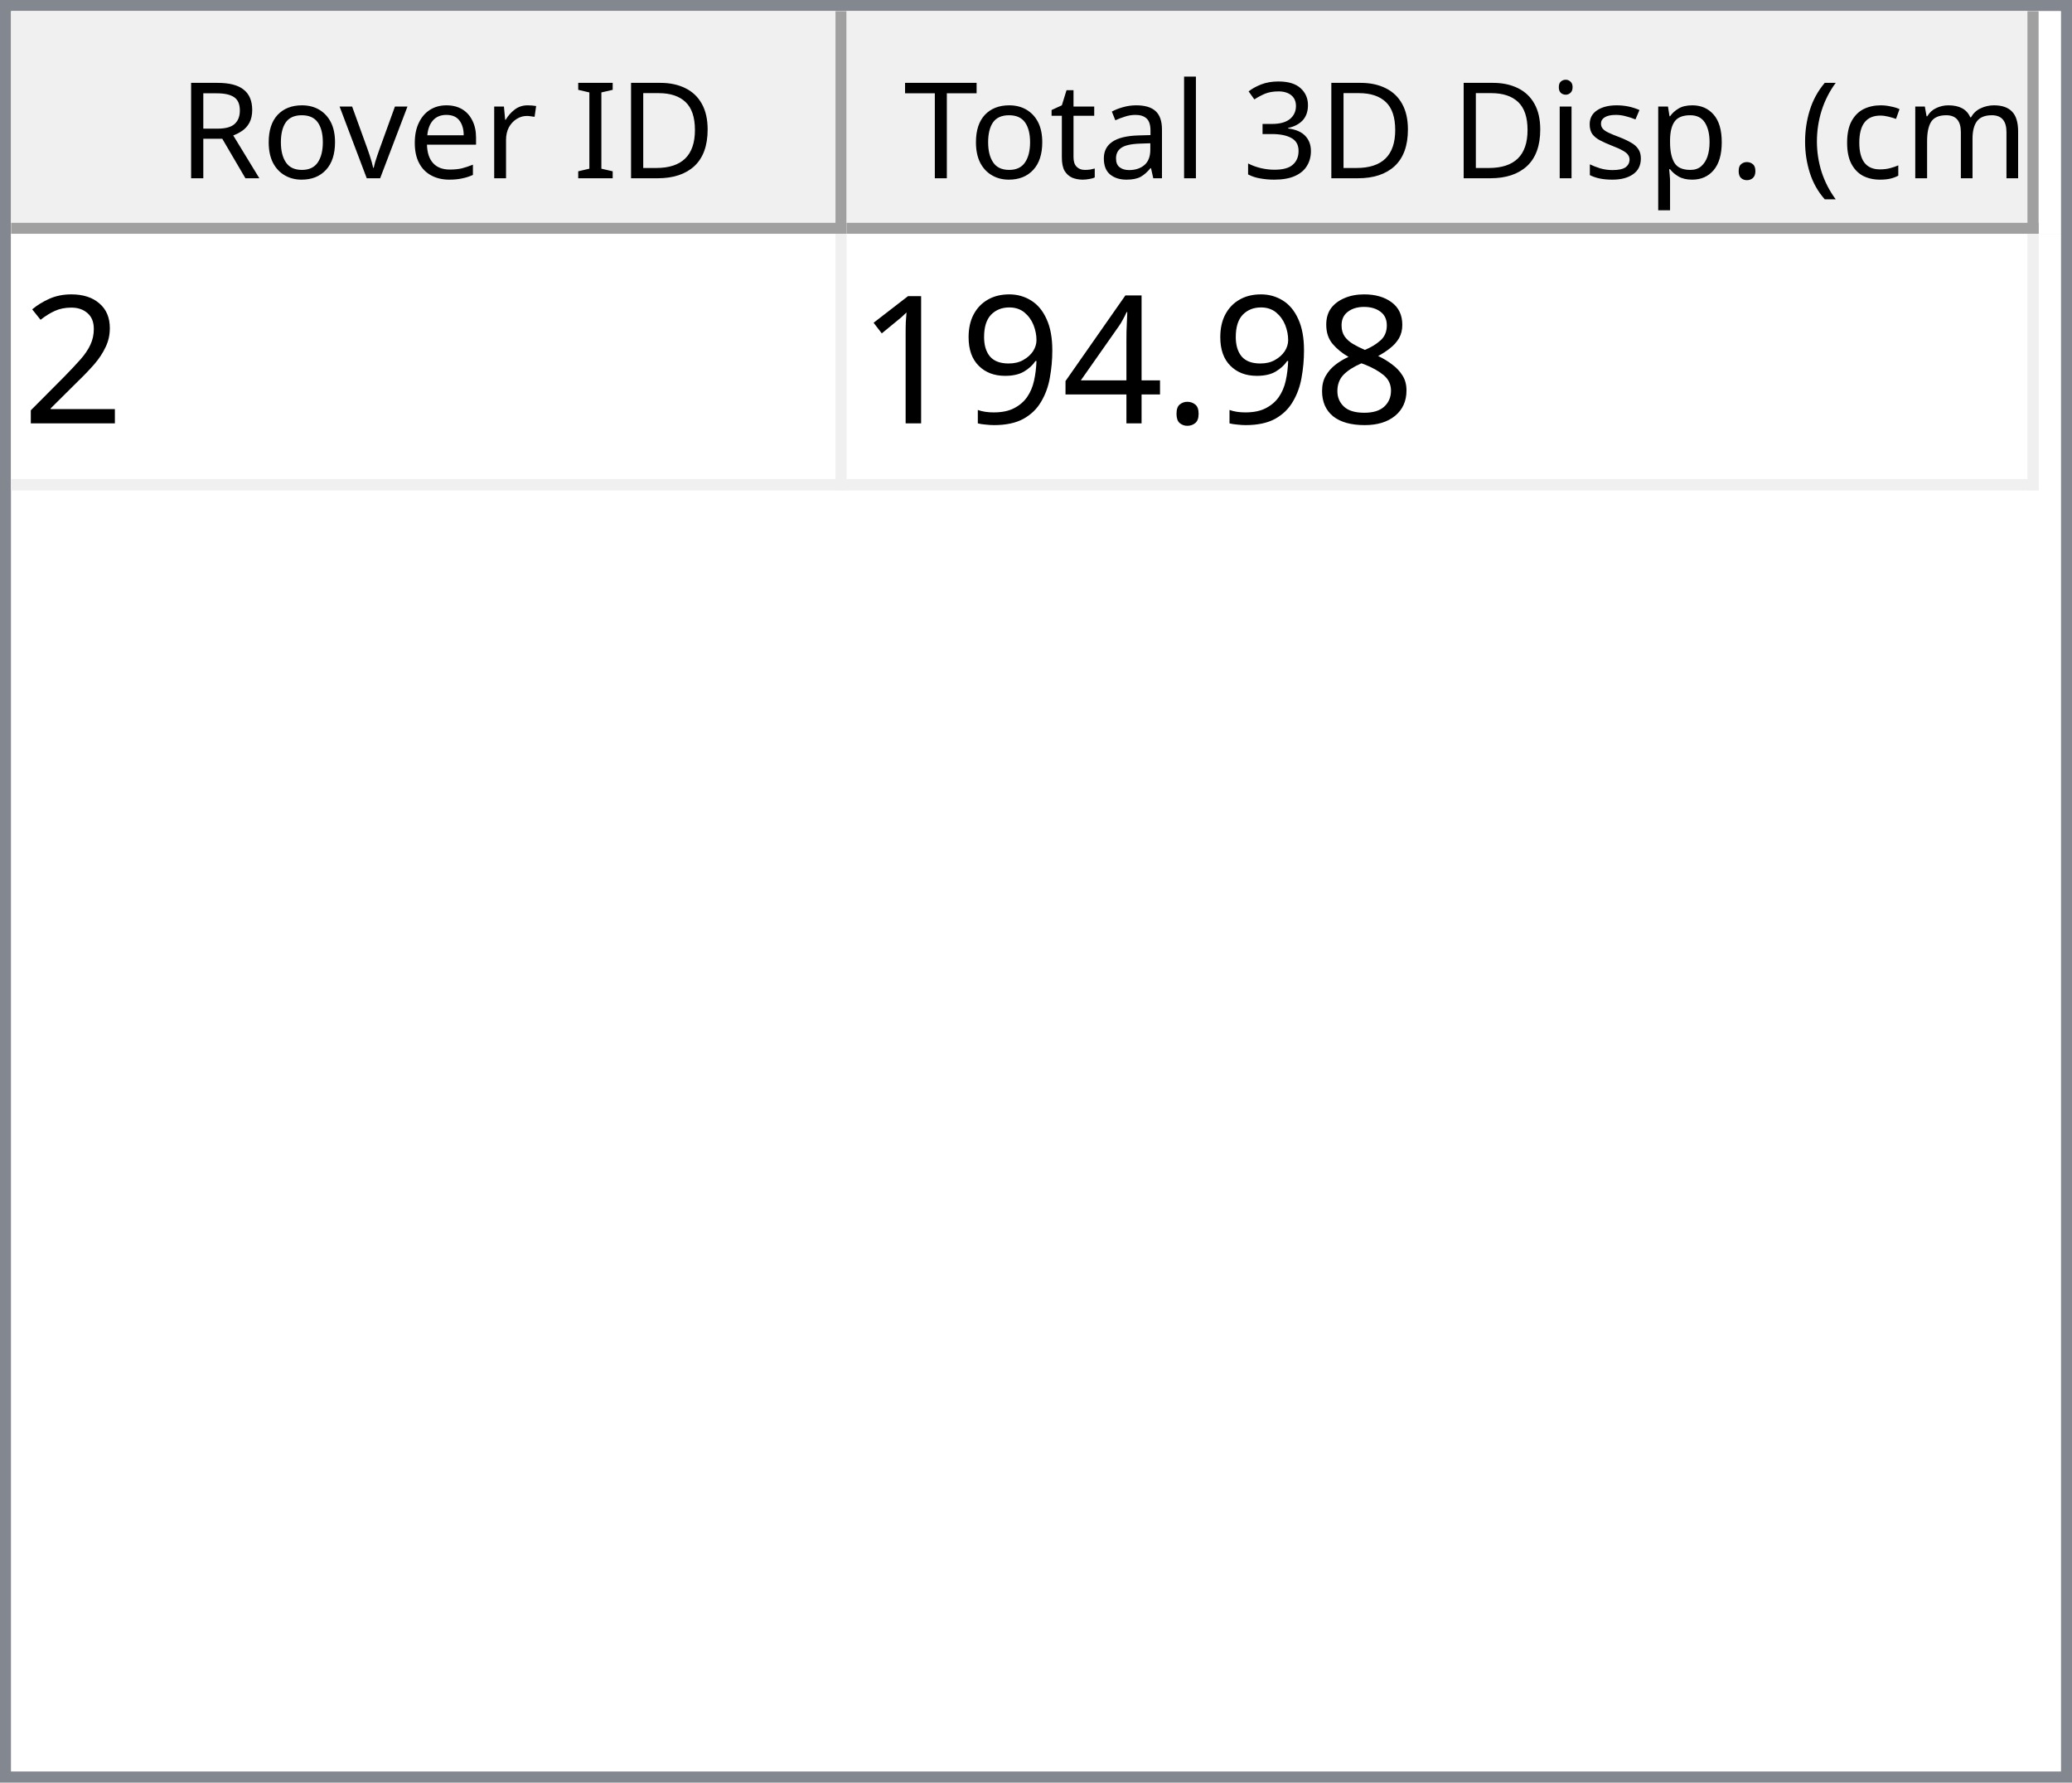
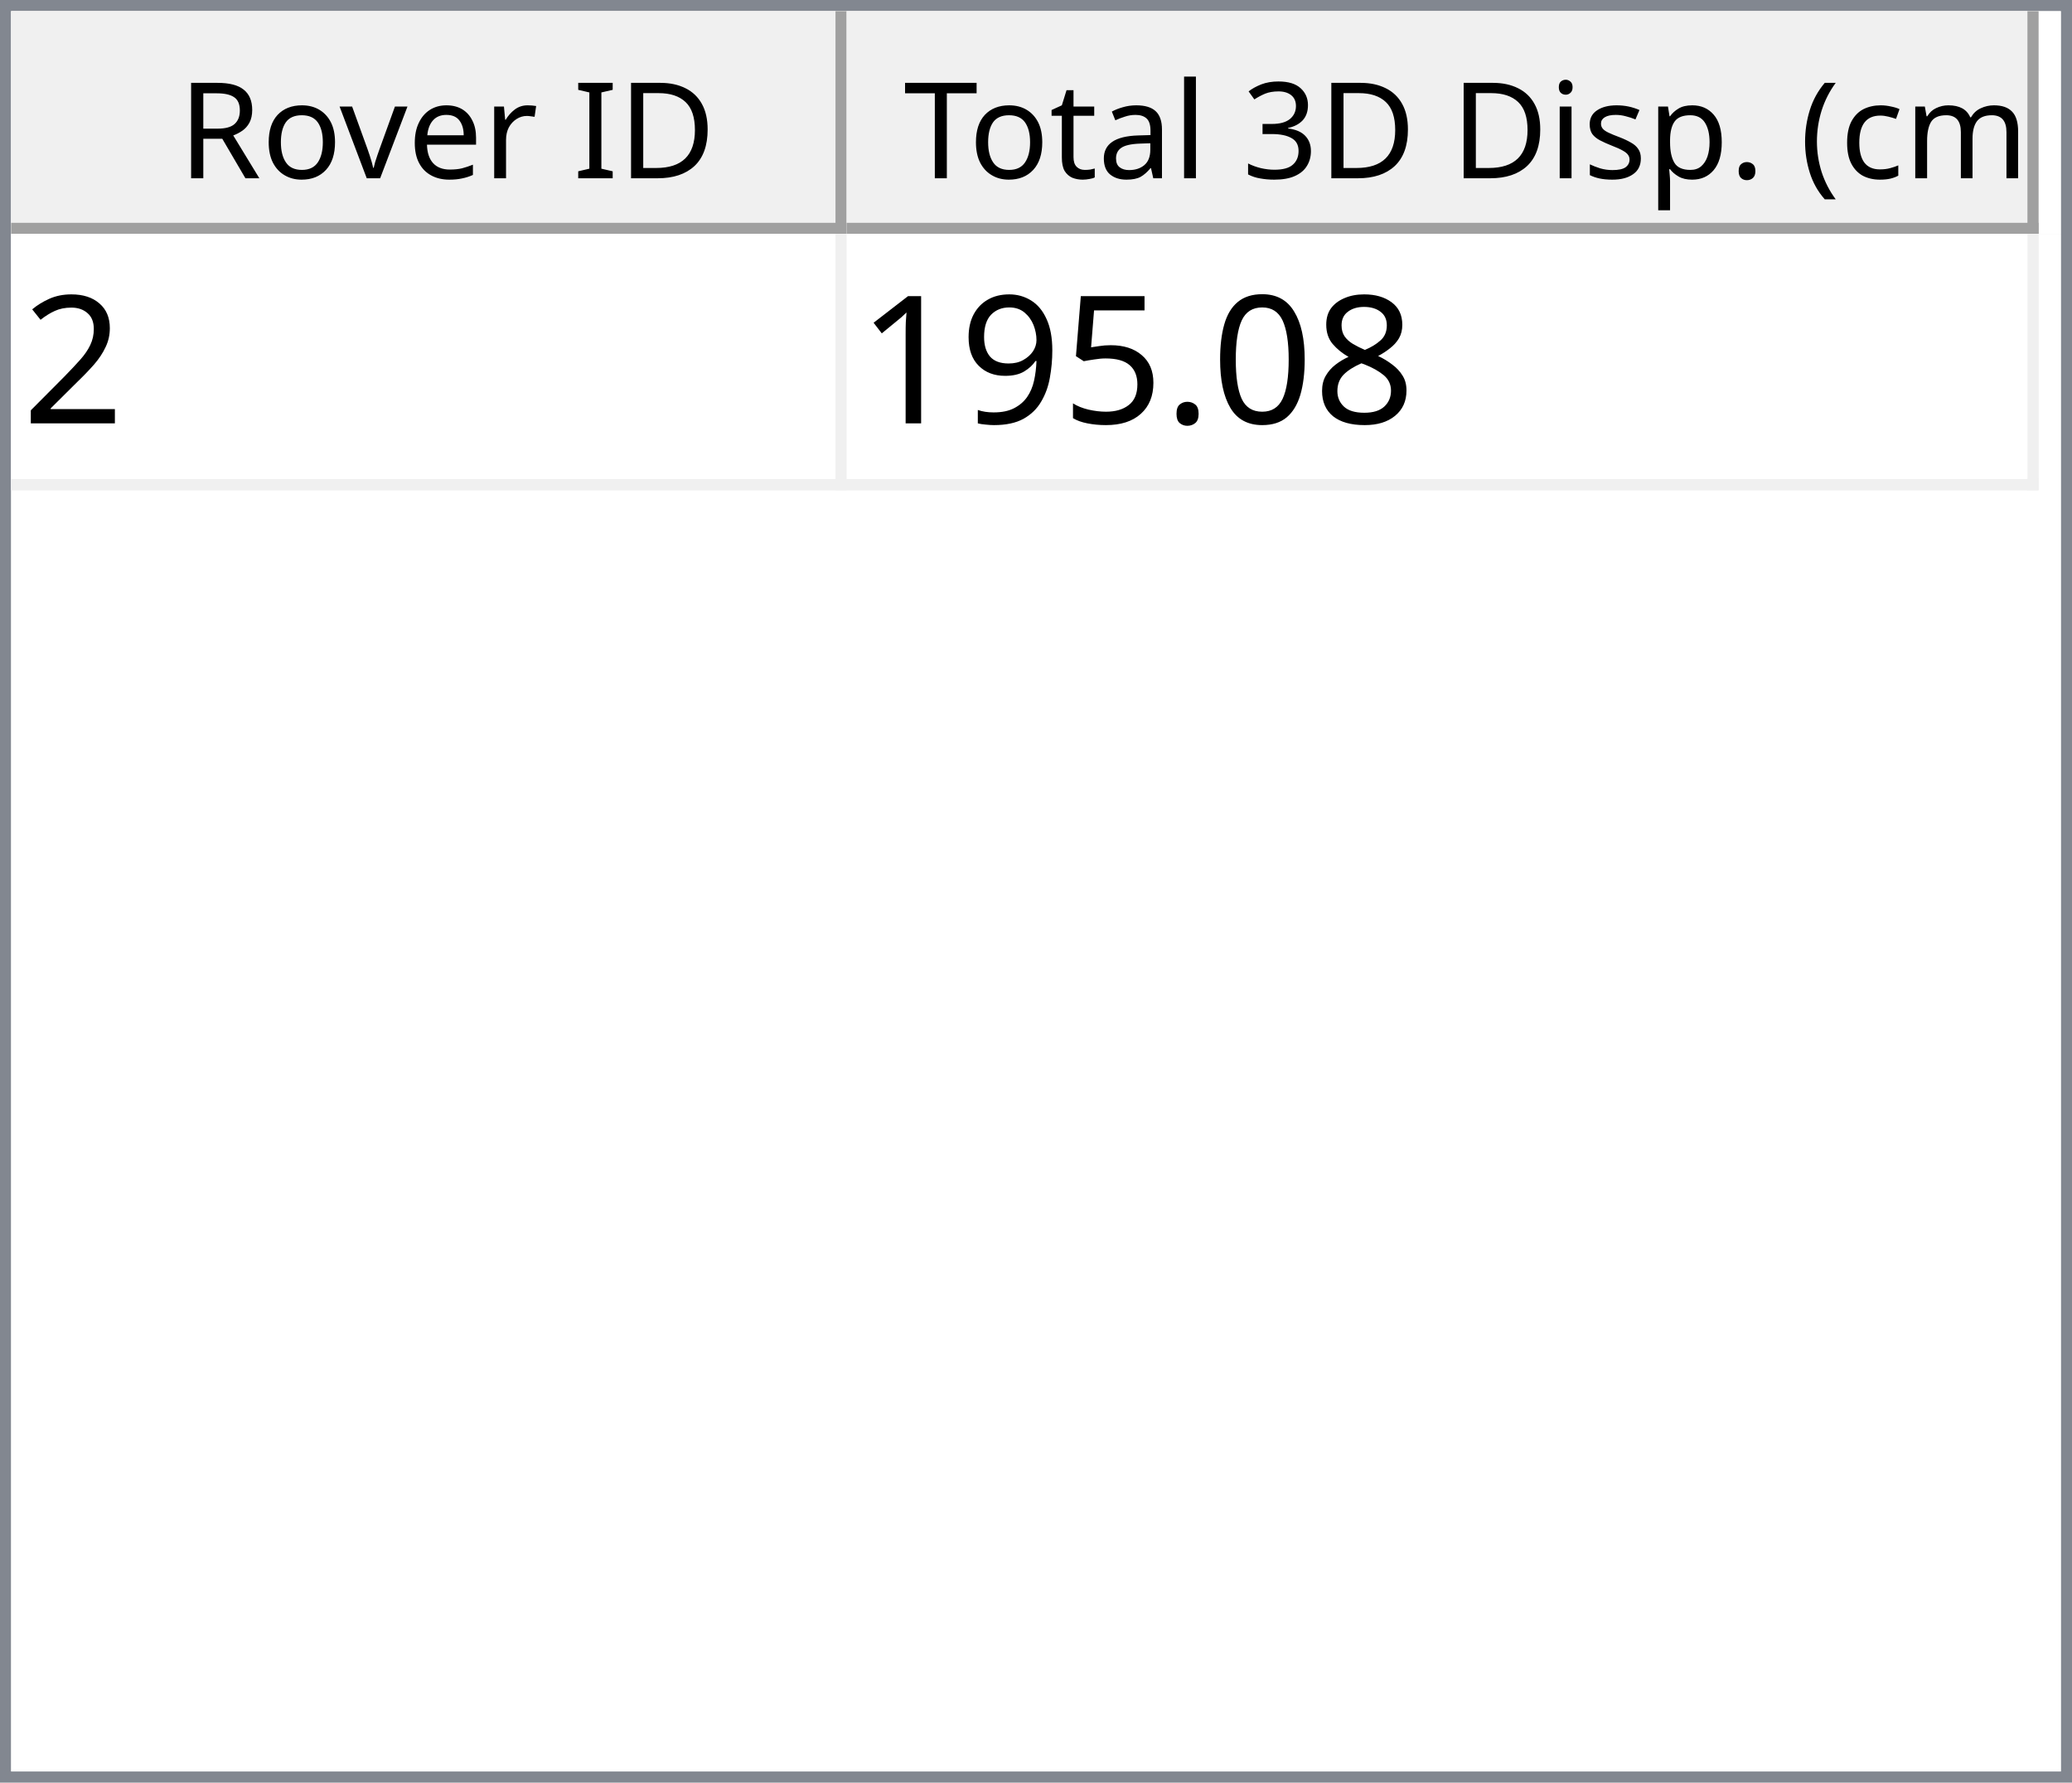
<svg xmlns="http://www.w3.org/2000/svg" style="fill-opacity:1; color-rendering:auto; color-interpolation:auto; text-rendering:auto; stroke:black; stroke-linecap:square; stroke-miterlimit:10; shape-rendering:auto; stroke-opacity:1; fill:black; stroke-dasharray:none; font-weight:normal; stroke-width:1; font-family:'Dialog'; font-style:normal; stroke-linejoin:miter; font-size:12px; stroke-dashoffset:0; image-rendering:auto;" width="186" height="160">
  <defs id="genericDefs" />
  <g>
    <defs id="defs1">
      <clipPath clipPathUnits="userSpaceOnUse" id="clipPath1">
        <path d="M0 0 L186 0 L186 160 L0 160 L0 0 Z" />
      </clipPath>
      <clipPath clipPathUnits="userSpaceOnUse" id="clipPath2">
        <path d="M0 0 L0 160 L186 160 L186 0 Z" />
      </clipPath>
      <clipPath clipPathUnits="userSpaceOnUse" id="clipPath3">
        <path d="M0 0 L0 20 L184 20 L184 0 Z" />
      </clipPath>
      <clipPath clipPathUnits="userSpaceOnUse" id="clipPath4">
        <path d="M0 0 L0 20 L75 20 L75 0 Z" />
      </clipPath>
      <clipPath clipPathUnits="userSpaceOnUse" id="clipPath5">
        <path d="M1 1 L1 19 L74 19 L74 1 Z" />
      </clipPath>
      <clipPath clipPathUnits="userSpaceOnUse" id="clipPath6">
        <path d="M0 0 L0 18 L73 18 L73 0 Z" />
      </clipPath>
      <clipPath clipPathUnits="userSpaceOnUse" id="clipPath7">
        <path d="M-0.5 -0.5 L-0.5 19.5 L74.5 19.5 L74.5 -0.5 Z" />
      </clipPath>
      <clipPath clipPathUnits="userSpaceOnUse" id="clipPath8">
        <path d="M0 0 L0 20 L107 20 L107 0 Z" />
      </clipPath>
      <clipPath clipPathUnits="userSpaceOnUse" id="clipPath9">
        <path d="M1 1 L1 19 L106 19 L106 1 Z" />
      </clipPath>
      <clipPath clipPathUnits="userSpaceOnUse" id="clipPath10">
        <path d="M0 0 L0 18 L105 18 L105 0 Z" />
      </clipPath>
      <clipPath clipPathUnits="userSpaceOnUse" id="clipPath11">
        <path d="M-0.5 -0.5 L-0.5 19.5 L106.5 19.5 L106.5 -0.5 Z" />
      </clipPath>
      <clipPath clipPathUnits="userSpaceOnUse" id="clipPath12">
        <path d="M0 0 L0 138 L184 138 L184 0 Z" />
      </clipPath>
      <clipPath clipPathUnits="userSpaceOnUse" id="clipPath13">
        <path d="M0 0 L0 23 L182 23 L182 0 Z" />
      </clipPath>
      <clipPath clipPathUnits="userSpaceOnUse" id="clipPath14">
        <path d="M-0.5 -0.5 L-0.5 22.5 L181.5 22.5 L181.5 -0.5 Z" />
      </clipPath>
      <clipPath clipPathUnits="userSpaceOnUse" id="clipPath15">
        <path d="M0 0 L0 22 L74 22 L74 0 Z" />
      </clipPath>
      <clipPath clipPathUnits="userSpaceOnUse" id="clipPath16">
        <path d="M0 0 L0 22 L106 22 L106 0 Z" />
      </clipPath>
      <font horiz-adv-x="64.551" id="font1">
        <font-face ascent="107.91" descent="25.098" units-per-em="100" style="font-style:normal; font-family:Segoe UI; font-weight:normal;" />
        <missing-glyph horiz-adv-x="64.551" d="M8.109 0 L8.109 68.266 L56.453 68.266 L56.453 0 L8.109 0 ZM15.328 7.234 L49.219 7.234 L49.219 61.031 L15.328 61.031 L15.328 7.234 Z" />
        <glyph unicode="D" horiz-adv-x="70.117" d="M9.188 0 L9.188 70.016 L28.516 70.016 Q65.531 70.016 65.531 35.891 Q65.531 19.672 55.25 9.836 Q44.969 0 27.734 0 L9.188 0 ZM17.391 62.594 L17.391 7.422 L27.828 7.422 Q41.609 7.422 49.273 14.797 Q56.938 22.172 56.938 35.688 Q56.938 62.594 28.328 62.594 L17.391 62.594 Z" />
        <glyph unicode="I" horiz-adv-x="26.611" d="M17.391 0 L9.188 0 L9.188 70.016 L17.391 70.016 L17.391 0 Z" />
        <glyph unicode=" " horiz-adv-x="27.393" d="" />
        <glyph unicode="r" horiz-adv-x="34.766" d="M34.188 41.891 Q32.078 43.5 28.125 43.5 Q23 43.5 19.555 38.672 Q16.109 33.844 16.109 25.484 L16.109 0 L8.109 0 L8.109 50 L16.109 50 L16.109 39.703 L16.312 39.703 Q18.016 44.969 21.531 47.922 Q25.047 50.875 29.391 50.875 Q32.516 50.875 34.188 50.203 L34.188 41.891 Z" />
        <glyph unicode="e" horiz-adv-x="52.295" d="M48.297 23 L12.984 23 Q13.188 14.656 17.484 10.109 Q21.781 5.562 29.297 5.562 Q37.75 5.562 44.828 11.141 L44.828 3.609 Q38.234 -1.172 27.391 -1.172 Q16.797 -1.172 10.742 5.641 Q4.688 12.453 4.688 24.812 Q4.688 36.469 11.305 43.82 Q17.922 51.172 27.734 51.172 Q37.547 51.172 42.922 44.828 Q48.297 38.484 48.297 27.203 L48.297 23 ZM40.094 29.781 Q40.047 36.719 36.75 40.578 Q33.453 44.438 27.594 44.438 Q21.922 44.438 17.969 40.383 Q14.016 36.328 13.094 29.781 L40.094 29.781 Z" />
        <glyph unicode="v" horiz-adv-x="47.9" d="M47.406 50 L27.484 0 L19.625 0 L0.688 50 L9.469 50 L22.172 13.672 Q23.578 9.672 23.922 6.688 L24.125 6.688 Q24.609 10.453 25.688 13.484 L38.969 50 L47.406 50 Z" />
        <glyph unicode="o" horiz-adv-x="58.594" d="M29 -1.172 Q17.922 -1.172 11.305 5.836 Q4.688 12.844 4.688 24.422 Q4.688 37.016 11.57 44.094 Q18.453 51.172 30.172 51.172 Q41.359 51.172 47.633 44.289 Q53.906 37.406 53.906 25.203 Q53.906 13.234 47.141 6.031 Q40.375 -1.172 29 -1.172 ZM29.594 44.438 Q21.875 44.438 17.383 39.188 Q12.891 33.938 12.891 24.703 Q12.891 15.828 17.43 10.695 Q21.969 5.562 29.594 5.562 Q37.359 5.562 41.531 10.594 Q45.703 15.625 45.703 24.906 Q45.703 34.281 41.531 39.359 Q37.359 44.438 29.594 44.438 Z" />
        <glyph unicode="R" horiz-adv-x="59.814" d="M59.375 0 L49.609 0 L37.891 19.625 Q36.281 22.359 34.766 24.289 Q33.25 26.219 31.664 27.438 Q30.078 28.656 28.25 29.219 Q26.422 29.781 24.125 29.781 L17.391 29.781 L17.391 0 L9.188 0 L9.188 70.016 L30.078 70.016 Q34.672 70.016 38.555 68.867 Q42.438 67.719 45.289 65.375 Q48.141 63.031 49.758 59.547 Q51.375 56.062 51.375 51.375 Q51.375 47.703 50.273 44.656 Q49.172 41.609 47.148 39.211 Q45.125 36.812 42.266 35.133 Q39.406 33.453 35.844 32.516 L35.844 32.328 Q37.594 31.547 38.891 30.547 Q40.188 29.547 41.359 28.18 Q42.531 26.812 43.68 25.078 Q44.828 23.344 46.234 21.047 L59.375 0 ZM17.391 62.594 L17.391 37.203 L28.516 37.203 Q31.594 37.203 34.203 38.133 Q36.812 39.062 38.719 40.797 Q40.625 42.531 41.703 45.047 Q42.781 47.562 42.781 50.688 Q42.781 56.297 39.141 59.445 Q35.5 62.594 28.609 62.594 L17.391 62.594 Z" />
        <glyph unicode=")" horiz-adv-x="30.176" d="M8.297 -15.922 L1.172 -15.922 Q16.406 2.344 16.406 26.812 Q16.406 51.469 1.078 70.016 L8.297 70.016 Q23.531 52.156 23.531 26.703 Q23.531 1.375 8.297 -15.922 Z" />
        <glyph unicode="m" horiz-adv-x="86.133" d="M79.109 0 L71.094 0 L71.094 28.719 Q71.094 37.016 68.531 40.727 Q65.969 44.438 59.906 44.438 Q54.781 44.438 51.195 39.75 Q47.609 35.062 47.609 28.516 L47.609 0 L39.594 0 L39.594 29.688 Q39.594 44.438 28.219 44.438 Q22.953 44.438 19.531 40.016 Q16.109 35.594 16.109 28.516 L16.109 0 L8.109 0 L8.109 50 L16.109 50 L16.109 42.094 L16.312 42.094 Q21.625 51.172 31.844 51.172 Q36.969 51.172 40.773 48.312 Q44.578 45.453 46 40.828 Q51.562 51.172 62.594 51.172 Q79.109 51.172 79.109 30.812 L79.109 0 Z" />
        <glyph unicode="c" horiz-adv-x="46.191" d="M42.188 2.297 Q36.422 -1.172 28.516 -1.172 Q17.828 -1.172 11.258 5.789 Q4.688 12.75 4.688 23.828 Q4.688 36.188 11.766 43.68 Q18.844 51.172 30.672 51.172 Q37.25 51.172 42.281 48.734 L42.281 40.531 Q36.719 44.438 30.375 44.438 Q22.703 44.438 17.797 38.945 Q12.891 33.453 12.891 24.516 Q12.891 15.719 17.508 10.641 Q22.125 5.562 29.891 5.562 Q36.422 5.562 42.188 9.906 L42.188 2.297 Z" />
        <glyph unicode="(" horiz-adv-x="30.176" d="M29.109 -15.922 L21.969 -15.922 Q6.844 1.375 6.844 26.703 Q6.844 52.156 21.969 70.016 L29.203 70.016 Q13.875 51.469 13.875 26.812 Q13.875 2.344 29.109 -15.922 Z" />
        <glyph unicode="." horiz-adv-x="21.68" d="M10.891 -1.078 Q8.641 -1.078 7.055 0.539 Q5.469 2.156 5.469 4.391 Q5.469 6.641 7.055 8.273 Q8.641 9.906 10.891 9.906 Q13.188 9.906 14.797 8.273 Q16.406 6.641 16.406 4.391 Q16.406 2.156 14.797 0.539 Q13.188 -1.078 10.891 -1.078 Z" />
        <glyph unicode="p" horiz-adv-x="58.789" d="M16.312 7.234 L16.109 7.234 L16.109 -23 L8.109 -23 L8.109 50 L16.109 50 L16.109 41.219 L16.312 41.219 Q22.219 51.172 33.594 51.172 Q43.266 51.172 48.688 44.461 Q54.109 37.75 54.109 26.469 Q54.109 13.922 48 6.375 Q41.891 -1.172 31.297 -1.172 Q21.578 -1.172 16.312 7.234 ZM16.109 27.391 L16.109 20.406 Q16.109 14.203 20.141 9.883 Q24.172 5.562 30.375 5.562 Q37.641 5.562 41.773 11.133 Q45.906 16.703 45.906 26.609 Q45.906 34.969 42.047 39.703 Q38.188 44.438 31.594 44.438 Q24.609 44.438 20.359 39.578 Q16.109 34.719 16.109 27.391 Z" />
        <glyph unicode="s" horiz-adv-x="42.432" d="M5.078 1.812 L5.078 10.406 Q11.625 5.562 19.484 5.562 Q30.031 5.562 30.031 12.594 Q30.031 14.594 29.125 15.992 Q28.219 17.391 26.68 18.461 Q25.141 19.531 23.07 20.383 Q21 21.234 18.609 22.172 Q15.281 23.484 12.766 24.828 Q10.25 26.172 8.57 27.859 Q6.891 29.547 6.031 31.695 Q5.172 33.844 5.172 36.719 Q5.172 40.234 6.789 42.945 Q8.406 45.656 11.086 47.484 Q13.766 49.312 17.211 50.242 Q20.656 51.172 24.312 51.172 Q30.812 51.172 35.938 48.922 L35.938 40.828 Q30.422 44.438 23.25 44.438 Q21 44.438 19.195 43.922 Q17.391 43.406 16.094 42.477 Q14.797 41.547 14.086 40.258 Q13.375 38.969 13.375 37.406 Q13.375 35.453 14.086 34.133 Q14.797 32.812 16.164 31.789 Q17.531 30.766 19.484 29.938 Q21.438 29.109 23.922 28.125 Q27.25 26.859 29.883 25.516 Q32.516 24.172 34.375 22.484 Q36.234 20.797 37.234 18.602 Q38.234 16.406 38.234 13.375 Q38.234 9.672 36.602 6.938 Q34.969 4.203 32.234 2.398 Q29.5 0.594 25.93 -0.289 Q22.359 -1.172 18.453 -1.172 Q10.75 -1.172 5.078 1.812 Z" />
        <glyph unicode="i" horiz-adv-x="24.219" d="M12.203 62.703 Q10.062 62.703 8.547 64.164 Q7.031 65.625 7.031 67.875 Q7.031 70.125 8.547 71.609 Q10.062 73.094 12.203 73.094 Q14.406 73.094 15.945 71.609 Q17.484 70.125 17.484 67.875 Q17.484 65.719 15.945 64.211 Q14.406 62.703 12.203 62.703 ZM16.109 0 L8.109 0 L8.109 50 L16.109 50 L16.109 0 Z" />
        <glyph unicode="3" horiz-adv-x="53.906" d="M46.531 19.828 Q46.531 15.094 44.75 11.211 Q42.969 7.328 39.719 4.57 Q36.469 1.812 31.93 0.297 Q27.391 -1.219 21.922 -1.219 Q11.922 -1.219 6 2.594 L6 11.188 Q13.094 5.609 22.219 5.609 Q25.875 5.609 28.828 6.539 Q31.781 7.469 33.906 9.227 Q36.031 10.984 37.18 13.477 Q38.328 15.969 38.328 19.094 Q38.328 32.812 18.797 32.812 L12.984 32.812 L12.984 39.594 L18.5 39.594 Q35.797 39.594 35.797 52.484 Q35.797 64.406 22.609 64.406 Q15.188 64.406 8.688 59.422 L8.688 67.188 Q15.375 71.188 24.609 71.188 Q29 71.188 32.57 69.969 Q36.141 68.75 38.68 66.555 Q41.219 64.359 42.609 61.281 Q44 58.203 44 54.5 Q44 40.672 30.031 36.719 L30.031 36.531 Q33.594 36.141 36.625 34.797 Q39.656 33.453 41.852 31.305 Q44.047 29.156 45.289 26.25 Q46.531 23.344 46.531 19.828 Z" />
        <glyph unicode="l" horiz-adv-x="24.219" d="M16.109 0 L8.109 0 L8.109 74.031 L16.109 74.031 L16.109 0 Z" />
        <glyph unicode="a" horiz-adv-x="50.879" d="M43.891 0 L35.891 0 L35.891 7.812 L35.688 7.812 Q30.469 -1.172 20.312 -1.172 Q12.844 -1.172 8.617 2.781 Q4.391 6.734 4.391 13.281 Q4.391 27.297 20.906 29.594 L35.891 31.688 Q35.891 44.438 25.594 44.438 Q16.547 44.438 9.281 38.281 L9.281 46.484 Q16.656 51.172 26.266 51.172 Q43.891 51.172 43.891 32.516 L43.891 0 ZM35.891 25.297 L23.828 23.641 Q18.266 22.859 15.43 20.875 Q12.594 18.891 12.594 13.875 Q12.594 10.203 15.211 7.883 Q17.828 5.562 22.172 5.562 Q28.125 5.562 32.008 9.742 Q35.891 13.922 35.891 20.312 L35.891 25.297 Z" />
        <glyph unicode="t" horiz-adv-x="33.887" d="M31.297 0.484 Q28.469 -1.078 23.828 -1.078 Q10.688 -1.078 10.688 13.578 L10.688 43.172 L2.094 43.172 L2.094 50 L10.688 50 L10.688 62.203 L18.703 64.797 L18.703 50 L31.297 50 L31.297 43.172 L18.703 43.172 L18.703 14.984 Q18.703 9.969 20.414 7.82 Q22.125 5.672 26.078 5.672 Q29.109 5.672 31.297 7.328 L31.297 0.484 Z" />
        <glyph unicode="T" horiz-adv-x="52.393" d="M50.594 62.594 L30.375 62.594 L30.375 0 L22.172 0 L22.172 62.594 L2 62.594 L2 70.016 L50.594 70.016 L50.594 62.594 Z" />
      </font>
      <font horiz-adv-x="75.0" id="font2">
        <font-face ascent="100.537" descent="21.973" units-per-em="100" style="font-style:normal; font-family:sans-serif; font-weight:normal;" />
        <missing-glyph horiz-adv-x="75.0" d="M12.5 0 L12.5 62.5 L62.5 62.5 L62.5 0 L12.5 0 ZM14.062 1.562 L60.938 1.562 L60.938 60.938 L14.062 60.938 L14.062 1.562 Z" />
        <glyph unicode="2" horiz-adv-x="55.615" d="M50.344 8.453 L50.344 0 L3.031 0 Q2.938 3.172 4.047 6.109 Q5.859 10.938 9.836 15.625 Q13.812 20.312 21.344 26.469 Q33.016 36.031 37.117 41.625 Q41.219 47.219 41.219 52.203 Q41.219 57.422 37.477 61.008 Q33.734 64.594 27.734 64.594 Q21.391 64.594 17.578 60.789 Q13.766 56.984 13.719 50.25 L4.688 51.172 Q5.609 61.281 11.664 66.578 Q17.719 71.875 27.938 71.875 Q38.234 71.875 44.242 66.164 Q50.25 60.453 50.25 52 Q50.25 47.703 48.492 43.555 Q46.734 39.406 42.656 34.812 Q38.578 30.219 29.109 22.219 Q21.188 15.578 18.945 13.211 Q16.703 10.844 15.234 8.453 L50.344 8.453 Z" />
        <glyph unicode="8" horiz-adv-x="55.615" d="M17.672 38.812 Q12.203 40.828 9.57 44.539 Q6.938 48.25 6.938 53.422 Q6.938 61.234 12.555 66.555 Q18.172 71.875 27.484 71.875 Q36.859 71.875 42.578 66.43 Q48.297 60.984 48.297 53.172 Q48.297 48.188 45.68 44.508 Q43.062 40.828 37.75 38.812 Q44.344 36.672 47.781 31.883 Q51.219 27.094 51.219 20.453 Q51.219 11.281 44.727 5.031 Q38.234 -1.219 27.641 -1.219 Q17.047 -1.219 10.547 5.055 Q4.047 11.328 4.047 20.703 Q4.047 27.688 7.594 32.398 Q11.141 37.109 17.672 38.812 ZM15.922 53.719 Q15.922 48.641 19.195 45.414 Q22.469 42.188 27.688 42.188 Q32.766 42.188 36.016 45.383 Q39.266 48.578 39.266 53.219 Q39.266 58.062 35.914 61.359 Q32.562 64.656 27.594 64.656 Q22.562 64.656 19.242 61.43 Q15.922 58.203 15.922 53.719 ZM13.094 20.656 Q13.094 16.891 14.875 13.375 Q16.656 9.859 20.172 7.93 Q23.688 6 27.734 6 Q34.031 6 38.133 10.055 Q42.234 14.109 42.234 20.359 Q42.234 26.703 38.016 30.859 Q33.797 35.016 27.438 35.016 Q21.234 35.016 17.164 30.914 Q13.094 26.812 13.094 20.656 Z" />
+         <glyph unicode="0" horiz-adv-x="55.615" d="M4.156 35.297 Q4.156 48 6.766 55.742 Q9.375 63.484 14.523 67.68 Q19.672 71.875 27.484 71.875 Q33.25 71.875 37.594 69.555 Q41.938 67.234 44.773 62.867 Q47.609 58.5 49.219 52.227 Q50.828 45.953 50.828 35.297 Q50.828 22.703 48.242 14.969 Q45.656 7.234 40.508 3.008 Q35.359 -1.219 27.484 -1.219 Q17.141 -1.219 11.234 6.203 Q4.156 15.141 4.156 35.297 ZM13.188 35.297 Q13.188 17.672 17.312 11.836 Q21.438 6 27.484 6 Q33.547 6 37.672 11.859 Q41.797 17.719 41.797 35.297 Q41.797 52.984 37.672 58.789 Q33.547 64.594 27.391 64.594 Q21.344 64.594 17.719 59.469 Q13.188 52.938 13.188 35.297 Z" />
        <glyph unicode="." horiz-adv-x="27.783" d="M9.078 0 L9.078 10.016 L19.094 10.016 L19.094 0 L9.078 0 Z" />
-         <glyph unicode="4" horiz-adv-x="55.615" d="M32.328 0 L32.328 17.141 L1.266 17.141 L1.266 25.203 L33.938 71.578 L41.109 71.578 L41.109 25.203 L50.781 25.203 L50.781 17.141 L41.109 17.141 L41.109 0 L32.328 0 ZM32.328 25.203 L32.328 57.469 L9.906 25.203 L32.328 25.203 Z" />
+         <glyph unicode="5" horiz-adv-x="55.615" d="M4.156 18.75 L13.375 19.531 Q14.406 12.797 18.141 9.398 Q21.875 6 27.156 6 Q33.5 6 37.891 10.789 Q42.281 15.578 42.281 23.484 Q42.281 31 38.062 35.352 Q33.844 39.703 27 39.703 Q22.75 39.703 19.336 37.773 Q15.922 35.844 13.969 32.766 L5.719 33.844 L12.641 70.609 L48.25 70.609 L48.25 62.203 L19.672 62.203 L15.828 42.969 Q22.266 47.469 29.344 47.469 Q38.719 47.469 45.164 40.969 Q51.609 34.469 51.609 24.266 Q51.609 14.547 45.953 7.469 Q39.062 -1.219 27.156 -1.219 Q17.391 -1.219 11.211 4.25 Q5.031 9.719 4.156 18.75 Z" />
        <glyph unicode="9" horiz-adv-x="55.615" d="M5.469 16.547 L13.922 17.328 Q14.984 11.375 18.016 8.688 Q21.047 6 25.781 6 Q29.828 6 32.883 7.859 Q35.938 9.719 37.891 12.82 Q39.844 15.922 41.164 21.195 Q42.484 26.469 42.484 31.938 Q42.484 32.516 42.438 33.688 Q39.797 29.5 35.234 26.883 Q30.672 24.266 25.344 24.266 Q16.453 24.266 10.305 30.711 Q4.156 37.156 4.156 47.703 Q4.156 58.594 10.578 65.234 Q17 71.875 26.656 71.875 Q33.641 71.875 39.43 68.117 Q45.219 64.359 48.219 57.398 Q51.219 50.438 51.219 37.25 Q51.219 23.531 48.242 15.406 Q45.266 7.281 39.383 3.031 Q33.5 -1.219 25.594 -1.219 Q17.188 -1.219 11.867 3.445 Q6.547 8.109 5.469 16.547 ZM41.453 48.141 Q41.453 55.719 37.43 60.156 Q33.406 64.594 27.734 64.594 Q21.875 64.594 17.531 59.812 Q13.188 55.031 13.188 47.406 Q13.188 40.578 17.312 36.305 Q21.438 32.031 27.484 32.031 Q33.594 32.031 37.523 36.305 Q41.453 40.578 41.453 48.141 Z" />
        <glyph unicode="1" horiz-adv-x="55.615" d="M37.25 0 L28.469 0 L28.469 56 Q25.297 52.984 20.141 49.953 Q14.984 46.922 10.891 45.406 L10.891 53.906 Q18.266 57.375 23.781 62.305 Q29.297 67.234 31.594 71.875 L37.25 71.875 L37.25 0 Z" />
      </font>
    </defs>
    <g style="fill:white; stroke:white;">
      <rect x="0" y="0" width="186" style="clip-path:url(#clipPath1); stroke:none;" height="160" />
    </g>
    <g style="fill:white; text-rendering:optimizeSpeed; color-rendering:optimizeSpeed; image-rendering:optimizeSpeed; shape-rendering:crispEdges; stroke:white; color-interpolation:sRGB;">
      <rect x="0" width="186" height="160" y="0" style="stroke:none;" />
      <path style="stroke:none;" d="M0 160 L186 160 L186 0 L0 0 Z" />
    </g>
    <g style="fill:rgb(240,240,240); font-family:'Segoe UI'; stroke:rgb(240,240,240);">
      <rect x="0" y="0" width="186" style="clip-path:url(#clipPath2); stroke:none;" height="160" />
    </g>
    <g style="fill:rgb(130,135,144); font-family:'Segoe UI'; stroke:rgb(130,135,144);">
      <path d="M0 0 L186 0 L186 160 L0 160 L0 0 ZM1 1 L185 1 L185 159 L1 159 L1 1 Z" style="fill-rule:evenodd; clip-path:url(#clipPath2); stroke:none;" />
    </g>
    <g style="fill:white; font-family:'Segoe UI'; stroke:white;" transform="translate(1,1)">
      <rect x="0" y="0" width="184" style="clip-path:url(#clipPath3); stroke:none;" height="20" />
    </g>
    <g style="fill:rgb(240,240,240); font-family:'Segoe UI'; stroke:rgb(240,240,240);" transform="translate(1,1)">
      <rect x="0" y="0" width="75" style="clip-path:url(#clipPath4); stroke:none;" height="20" />
    </g>
    <g style="font-family:'Segoe UI';" transform="translate(2,2)">
      <text x="14" xml:space="preserve" y="14" style="clip-path:url(#clipPath6); stroke:none;">Rover ID</text>
    </g>
    <g style="fill:rgb(160,160,160); font-family:'Segoe UI'; stroke:rgb(160,160,160); stroke-linejoin:bevel;" transform="translate(1.5,1.5)">
      <line x1="74" x2="74" y1="0" style="fill:none; clip-path:url(#clipPath7);" y2="19" />
    </g>
    <g style="fill:rgb(160,160,160); font-family:'Segoe UI'; stroke:rgb(160,160,160); stroke-linejoin:bevel;" transform="matrix(1,0,0,1,1,1) translate(0.5,0.5)">
      <line x1="0" x2="74" y1="19" style="fill:none; clip-path:url(#clipPath7);" y2="19" />
    </g>
    <g style="fill:rgb(240,240,240); font-family:'Segoe UI'; stroke:rgb(240,240,240);" transform="translate(76,1)">
      <rect x="0" y="0" width="107" style="clip-path:url(#clipPath8); stroke:none;" height="20" />
    </g>
    <g style="font-family:'Segoe UI';" transform="translate(77,2)">
      <text x="1" xml:space="preserve" y="14" style="clip-path:url(#clipPath10); stroke:none;"> Total 3D Disp. (cm)</text>
    </g>
    <g style="fill:rgb(160,160,160); font-family:'Segoe UI'; stroke:rgb(160,160,160); stroke-linejoin:bevel;" transform="translate(76.5,1.5)">
      <line x1="106" x2="106" y1="0" style="fill:none; clip-path:url(#clipPath11);" y2="19" />
    </g>
    <g style="fill:rgb(160,160,160); font-family:'Segoe UI'; stroke:rgb(160,160,160); stroke-linejoin:bevel;" transform="matrix(1,0,0,1,76,1) translate(0.5,0.5)">
      <line x1="0" x2="106" y1="19" style="fill:none; clip-path:url(#clipPath11);" y2="19" />
    </g>
    <g style="fill:white; font-family:'Segoe UI'; stroke:white;" transform="translate(1,21)">
      <rect x="0" y="0" width="184" style="clip-path:url(#clipPath12); stroke:none;" height="138" />
    </g>
    <g style="fill:rgb(240,240,240); font-size:16px; font-family:sans-serif; stroke:rgb(240,240,240);" transform="translate(1,21)">
      <rect x="0" y="0" width="182" style="clip-path:url(#clipPath13); stroke:none;" height="23" />
      <line transform="translate(0.5,0.5)" x1="0" x2="181" y1="22" style="clip-path:url(#clipPath14); fill:none; stroke-linejoin:bevel;" y2="22" />
    </g>
    <g transform="matrix(1,0,0,1,1,21) translate(0.5,0.5)" style="fill:rgb(240,240,240); font-size:16px; font-family:sans-serif; stroke:rgb(240,240,240); stroke-linejoin:bevel;">
      <line x1="74" x2="74" y1="0" style="fill:none; clip-path:url(#clipPath14);" y2="22" />
    </g>
    <g transform="matrix(1,0,0,1,1,21) translate(0.5,0.5)" style="fill:rgb(240,240,240); font-size:16px; font-family:sans-serif; stroke:rgb(240,240,240); stroke-linejoin:bevel;">
      <line x1="181" x2="181" y1="0" style="fill:none; clip-path:url(#clipPath14);" y2="22" />
    </g>
    <g style="fill:white; font-size:16px; font-family:sans-serif; stroke:white;" transform="matrix(1,0,0,1,1,21)">
      <rect x="0" y="0" width="74" style="clip-path:url(#clipPath15); stroke:none;" height="22" />
      <text x="1" y="17" style="fill:black; clip-path:url(#clipPath15); stroke:none;" xml:space="preserve">2</text>
    </g>
    <g style="fill:white; font-size:16px; font-family:sans-serif; stroke:white;" transform="matrix(1,0,0,1,1,21) translate(75,0)">
      <rect x="0" y="0" width="106" style="clip-path:url(#clipPath16); stroke:none;" height="22" />
-       <text x="1" y="17" style="fill:black; clip-path:url(#clipPath16); stroke:none;" xml:space="preserve">194.98</text>
+       <text x="1" y="17" style="fill:black; clip-path:url(#clipPath16); stroke:none;" xml:space="preserve">195.08</text>
    </g>
  </g>
</svg>
